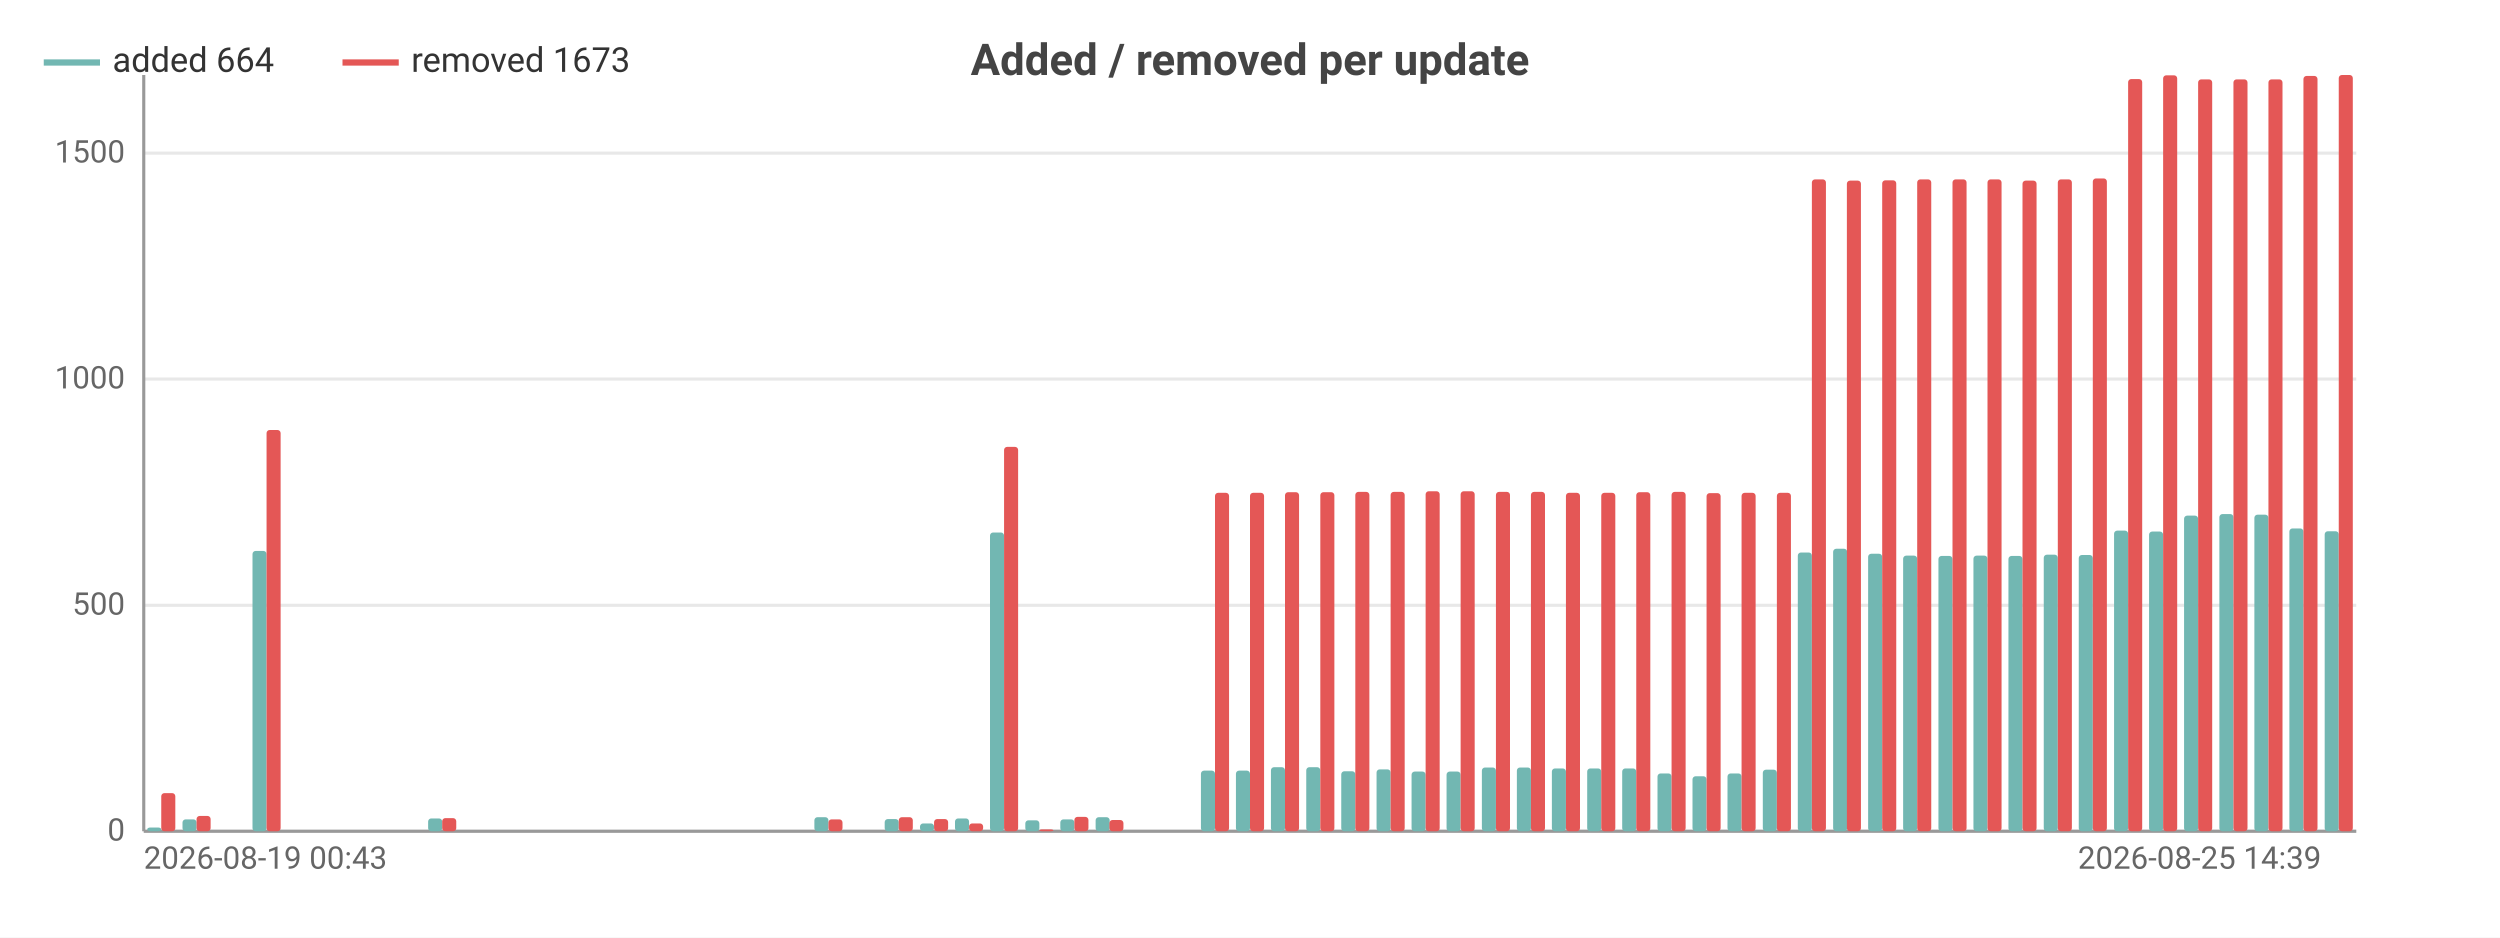
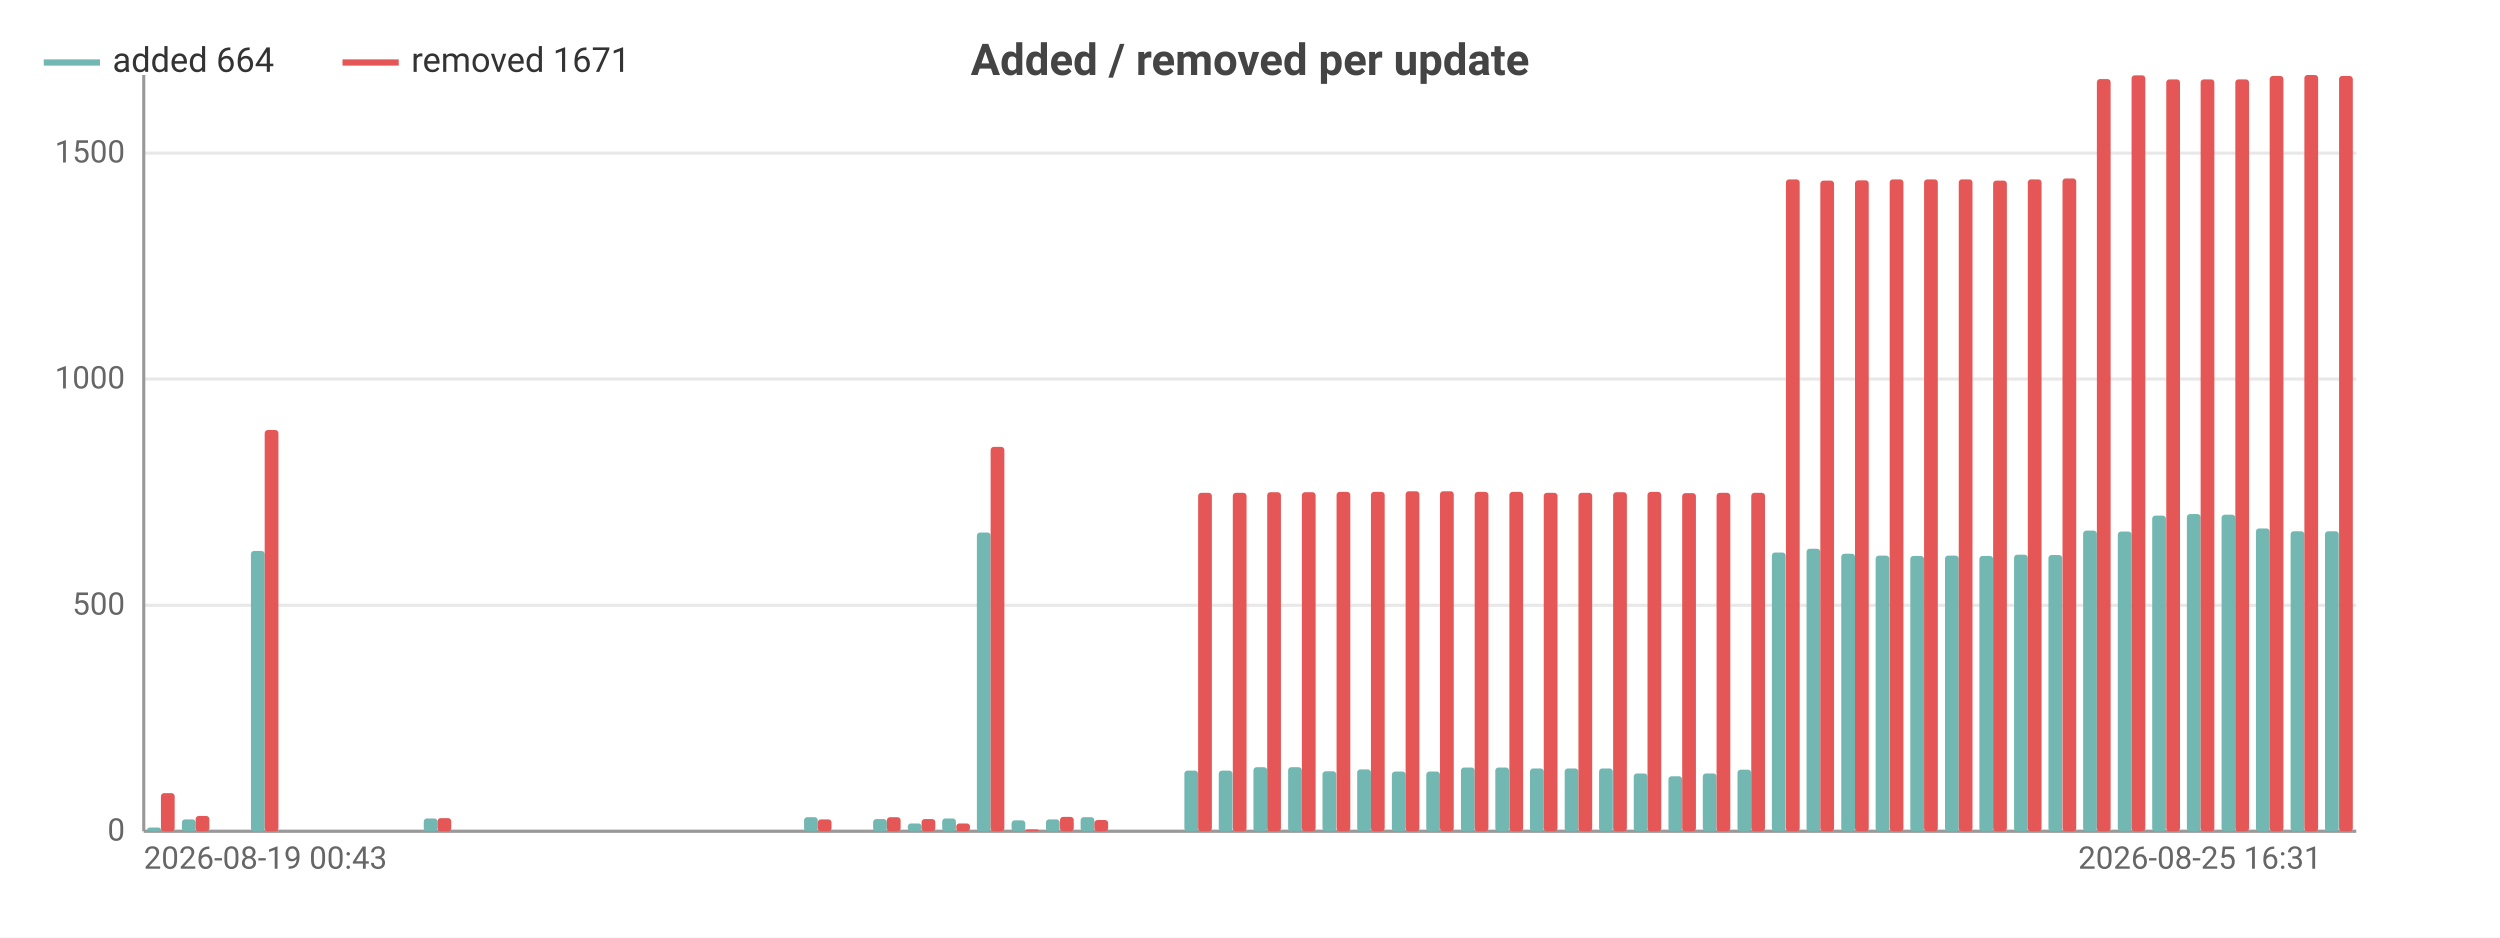
<svg xmlns="http://www.w3.org/2000/svg" width="800" height="300" viewBox="0 0 800 300">
  <rect width="800" height="300" fill="#ffffff" />
  <style>text{font-family:system-ui,-apple-system,'Segoe UI',Roboto,sans-serif}.g{stroke:#e8e8e8;stroke-width:1}.a{stroke:#999;stroke-width:1}.t{font-size:10px;fill:#666}.m{font-size:10px;text-anchor:middle;fill:#666}.e{font-size:10px;text-anchor:end;fill:#666}.l{font-size:11px;fill:#333}.tt{font-size:14px;font-weight:600;text-anchor:middle;fill:#444}.em{font-size:13px;text-anchor:middle;fill:#999}</style>
  <text class="tt" x="400.0" y="24">Added / removed per update</text>
  <line class="g" x1="46" y1="266" x2="754" y2="266" />
  <text class="e" x="40" y="269">0</text>
  <line class="g" x1="46" y1="193.7" x2="754" y2="193.7" />
  <text class="e" x="40" y="196.7">500</text>
  <line class="g" x1="46" y1="121.3" x2="754" y2="121.3" />
  <text class="e" x="40" y="124.3">1000</text>
  <line class="g" x1="46" y1="49.0" x2="754" y2="49.0" />
  <text class="e" x="40" y="52.0">1500</text>
  <line class="a" x1="46" y1="24" x2="46" y2="266" />
  <line class="a" x1="46" y1="266" x2="754" y2="266" />
-   <rect x="47.1" y="264.8" width="4.5" height="1.2" fill="#72b7b2" rx="1" />
-   <rect x="51.6" y="253.8" width="4.5" height="12.2" fill="#e45756" rx="1" />
-   <rect x="58.4" y="262.2" width="4.5" height="3.8" fill="#72b7b2" rx="1" />
-   <rect x="62.9" y="261.1" width="4.5" height="4.9" fill="#e45756" rx="1" />
-   <rect x="69.6" y="266" width="4.5" height="0" fill="#72b7b2" rx="1" />
-   <rect x="74.1" y="266" width="4.5" height="0" fill="#e45756" rx="1" />
-   <rect x="80.8" y="176.3" width="4.5" height="89.7" fill="#72b7b2" rx="1" />
-   <rect x="85.3" y="137.6" width="4.5" height="128.4" fill="#e45756" rx="1" />
-   <rect x="92.1" y="266" width="4.5" height="0" fill="#72b7b2" rx="1" />
-   <rect x="96.6" y="266" width="4.5" height="0" fill="#e45756" rx="1" />
-   <rect x="103.3" y="266" width="4.5" height="0" fill="#72b7b2" rx="1" />
-   <rect x="107.8" y="266" width="4.5" height="0" fill="#e45756" rx="1" />
-   <rect x="114.6" y="266" width="4.5" height="0" fill="#72b7b2" rx="1" />
-   <rect x="119.0" y="266" width="4.5" height="0" fill="#e45756" rx="1" />
-   <rect x="125.8" y="266" width="4.5" height="0" fill="#72b7b2" rx="1" />
-   <rect x="130.3" y="266" width="4.5" height="0" fill="#e45756" rx="1" />
-   <rect x="137.0" y="261.9" width="4.5" height="4.1" fill="#72b7b2" rx="1" />
-   <rect x="141.5" y="261.8" width="4.5" height="4.2" fill="#e45756" rx="1" />
-   <rect x="148.3" y="266" width="4.5" height="0" fill="#72b7b2" rx="1" />
-   <rect x="152.8" y="266" width="4.5" height="0" fill="#e45756" rx="1" />
-   <rect x="159.5" y="266" width="4.5" height="0" fill="#72b7b2" rx="1" />
-   <rect x="164" y="266" width="4.5" height="0" fill="#e45756" rx="1" />
-   <rect x="170.7" y="266" width="4.5" height="0" fill="#72b7b2" rx="1" />
-   <rect x="175.2" y="266" width="4.5" height="0" fill="#e45756" rx="1" />
-   <rect x="182.0" y="266" width="4.5" height="0" fill="#72b7b2" rx="1" />
-   <rect x="186.5" y="266" width="4.5" height="0" fill="#e45756" rx="1" />
-   <rect x="193.2" y="266" width="4.5" height="0" fill="#72b7b2" rx="1" />
-   <rect x="197.7" y="266" width="4.5" height="0" fill="#e45756" rx="1" />
-   <rect x="204.5" y="266" width="4.5" height="0" fill="#72b7b2" rx="1" />
-   <rect x="209.0" y="266" width="4.5" height="0" fill="#e45756" rx="1" />
-   <rect x="215.7" y="266" width="4.5" height="0" fill="#72b7b2" rx="1" />
-   <rect x="220.2" y="266" width="4.5" height="0" fill="#e45756" rx="1" />
-   <rect x="226.9" y="266" width="4.5" height="0" fill="#72b7b2" rx="1" />
-   <rect x="231.4" y="266" width="4.5" height="0" fill="#e45756" rx="1" />
-   <rect x="238.2" y="266" width="4.5" height="0" fill="#72b7b2" rx="1" />
-   <rect x="242.7" y="266" width="4.5" height="0" fill="#e45756" rx="1" />
-   <rect x="249.4" y="266" width="4.5" height="0" fill="#72b7b2" rx="1" />
-   <rect x="253.9" y="266" width="4.5" height="0" fill="#e45756" rx="1" />
-   <rect x="260.6" y="261.5" width="4.5" height="4.5" fill="#72b7b2" rx="1" />
-   <rect x="265.1" y="262.2" width="4.5" height="3.8" fill="#e45756" rx="1" />
-   <rect x="271.9" y="266" width="4.5" height="0" fill="#72b7b2" rx="1" />
-   <rect x="276.4" y="266" width="4.5" height="0" fill="#e45756" rx="1" />
-   <rect x="283.1" y="262.1" width="4.5" height="3.9" fill="#72b7b2" rx="1" />
-   <rect x="287.6" y="261.5" width="4.5" height="4.5" fill="#e45756" rx="1" />
-   <rect x="294.4" y="263.5" width="4.5" height="2.5" fill="#72b7b2" rx="1" />
-   <rect x="298.9" y="262.1" width="4.5" height="3.9" fill="#e45756" rx="1" />
-   <rect x="305.6" y="261.9" width="4.5" height="4.1" fill="#72b7b2" rx="1" />
-   <rect x="310.1" y="263.5" width="4.5" height="2.5" fill="#e45756" rx="1" />
-   <rect x="316.8" y="170.4" width="4.5" height="95.6" fill="#72b7b2" rx="1" />
-   <rect x="321.3" y="143.0" width="4.5" height="123.0" fill="#e45756" rx="1" />
-   <rect x="328.1" y="262.5" width="4.5" height="3.5" fill="#72b7b2" rx="1" />
-   <rect x="332.6" y="265.4" width="4.5" height="0.6" fill="#e45756" rx="1" />
-   <rect x="339.3" y="262.2" width="4.5" height="3.8" fill="#72b7b2" rx="1" />
-   <rect x="343.8" y="261.4" width="4.5" height="4.6" fill="#e45756" rx="1" />
-   <rect x="350.6" y="261.5" width="4.5" height="4.5" fill="#72b7b2" rx="1" />
-   <rect x="355.0" y="262.4" width="4.5" height="3.6" fill="#e45756" rx="1" />
-   <rect x="361.8" y="266" width="4.5" height="0" fill="#72b7b2" rx="1" />
-   <rect x="366.3" y="266" width="4.5" height="0" fill="#e45756" rx="1" />
-   <rect x="373.0" y="266" width="4.5" height="0" fill="#72b7b2" rx="1" />
-   <rect x="377.5" y="266" width="4.5" height="0" fill="#e45756" rx="1" />
-   <rect x="384.3" y="246.6" width="4.5" height="19.4" fill="#72b7b2" rx="1" />
-   <rect x="388.8" y="157.7" width="4.5" height="108.3" fill="#e45756" rx="1" />
-   <rect x="395.5" y="246.6" width="4.5" height="19.4" fill="#72b7b2" rx="1" />
-   <rect x="400" y="157.7" width="4.5" height="108.3" fill="#e45756" rx="1" />
-   <rect x="406.7" y="245.5" width="4.5" height="20.5" fill="#72b7b2" rx="1" />
-   <rect x="411.2" y="157.5" width="4.5" height="108.5" fill="#e45756" rx="1" />
-   <rect x="418.0" y="245.5" width="4.5" height="20.5" fill="#72b7b2" rx="1" />
-   <rect x="422.5" y="157.5" width="4.5" height="108.5" fill="#e45756" rx="1" />
-   <rect x="429.2" y="246.8" width="4.5" height="19.2" fill="#72b7b2" rx="1" />
-   <rect x="433.7" y="157.4" width="4.5" height="108.6" fill="#e45756" rx="1" />
-   <rect x="440.5" y="246.2" width="4.5" height="19.8" fill="#72b7b2" rx="1" />
-   <rect x="445.0" y="157.4" width="4.5" height="108.6" fill="#e45756" rx="1" />
-   <rect x="451.7" y="246.9" width="4.5" height="19.1" fill="#72b7b2" rx="1" />
-   <rect x="456.2" y="157.2" width="4.5" height="108.8" fill="#e45756" rx="1" />
-   <rect x="462.9" y="246.9" width="4.5" height="19.1" fill="#72b7b2" rx="1" />
-   <rect x="467.4" y="157.2" width="4.5" height="108.8" fill="#e45756" rx="1" />
-   <rect x="474.2" y="245.6" width="4.5" height="20.4" fill="#72b7b2" rx="1" />
-   <rect x="478.7" y="157.4" width="4.5" height="108.6" fill="#e45756" rx="1" />
-   <rect x="485.4" y="245.6" width="4.5" height="20.4" fill="#72b7b2" rx="1" />
-   <rect x="489.9" y="157.4" width="4.5" height="108.6" fill="#e45756" rx="1" />
-   <rect x="496.6" y="245.9" width="4.5" height="20.1" fill="#72b7b2" rx="1" />
-   <rect x="501.1" y="157.7" width="4.5" height="108.3" fill="#e45756" rx="1" />
-   <rect x="507.9" y="245.9" width="4.5" height="20.1" fill="#72b7b2" rx="1" />
-   <rect x="512.4" y="157.7" width="4.5" height="108.3" fill="#e45756" rx="1" />
-   <rect x="519.1" y="245.9" width="4.5" height="20.1" fill="#72b7b2" rx="1" />
-   <rect x="523.6" y="157.5" width="4.5" height="108.5" fill="#e45756" rx="1" />
-   <rect x="530.4" y="247.5" width="4.5" height="18.5" fill="#72b7b2" rx="1" />
-   <rect x="534.9" y="157.4" width="4.5" height="108.6" fill="#e45756" rx="1" />
-   <rect x="541.6" y="248.4" width="4.5" height="17.6" fill="#72b7b2" rx="1" />
-   <rect x="546.1" y="157.8" width="4.5" height="108.2" fill="#e45756" rx="1" />
-   <rect x="552.8" y="247.5" width="4.5" height="18.5" fill="#72b7b2" rx="1" />
-   <rect x="557.3" y="157.7" width="4.5" height="108.3" fill="#e45756" rx="1" />
-   <rect x="564.1" y="246.3" width="4.5" height="19.7" fill="#72b7b2" rx="1" />
-   <rect x="568.6" y="157.7" width="4.5" height="108.3" fill="#e45756" rx="1" />
-   <rect x="575.3" y="176.8" width="4.5" height="89.2" fill="#72b7b2" rx="1" />
-   <rect x="579.8" y="57.4" width="4.5" height="208.6" fill="#e45756" rx="1" />
-   <rect x="586.6" y="175.6" width="4.5" height="90.4" fill="#72b7b2" rx="1" />
-   <rect x="591.0" y="57.8" width="4.5" height="208.2" fill="#e45756" rx="1" />
-   <rect x="597.8" y="177.2" width="4.5" height="88.8" fill="#72b7b2" rx="1" />
-   <rect x="602.3" y="57.7" width="4.5" height="208.3" fill="#e45756" rx="1" />
-   <rect x="609.0" y="177.8" width="4.5" height="88.2" fill="#72b7b2" rx="1" />
-   <rect x="613.5" y="57.4" width="4.5" height="208.6" fill="#e45756" rx="1" />
-   <rect x="620.3" y="177.9" width="4.5" height="88.1" fill="#72b7b2" rx="1" />
-   <rect x="624.8" y="57.4" width="4.5" height="208.6" fill="#e45756" rx="1" />
-   <rect x="631.5" y="177.8" width="4.5" height="88.2" fill="#72b7b2" rx="1" />
-   <rect x="636" y="57.4" width="4.5" height="208.6" fill="#e45756" rx="1" />
-   <rect x="642.7" y="177.9" width="4.5" height="88.1" fill="#72b7b2" rx="1" />
-   <rect x="647.2" y="57.8" width="4.5" height="208.2" fill="#e45756" rx="1" />
-   <rect x="654.0" y="177.5" width="4.5" height="88.5" fill="#72b7b2" rx="1" />
-   <rect x="658.5" y="57.4" width="4.5" height="208.6" fill="#e45756" rx="1" />
-   <rect x="665.2" y="177.6" width="4.5" height="88.4" fill="#72b7b2" rx="1" />
-   <rect x="669.7" y="57.1" width="4.5" height="208.9" fill="#e45756" rx="1" />
-   <rect x="676.5" y="169.8" width="4.5" height="96.2" fill="#72b7b2" rx="1" />
-   <rect x="681.0" y="25.3" width="4.5" height="240.7" fill="#e45756" rx="1" />
-   <rect x="687.7" y="170.1" width="4.5" height="95.9" fill="#72b7b2" rx="1" />
-   <rect x="692.2" y="24.1" width="4.5" height="241.9" fill="#e45756" rx="1" />
-   <rect x="698.9" y="165.0" width="4.5" height="101.0" fill="#72b7b2" rx="1" />
-   <rect x="703.4" y="25.4" width="4.5" height="240.6" fill="#e45756" rx="1" />
-   <rect x="710.2" y="164.5" width="4.5" height="101.5" fill="#72b7b2" rx="1" />
-   <rect x="714.7" y="25.4" width="4.5" height="240.6" fill="#e45756" rx="1" />
-   <rect x="721.4" y="164.7" width="4.5" height="101.3" fill="#72b7b2" rx="1" />
-   <rect x="725.9" y="25.4" width="4.5" height="240.6" fill="#e45756" rx="1" />
-   <rect x="732.6" y="169.1" width="4.5" height="96.9" fill="#72b7b2" rx="1" />
-   <rect x="737.1" y="24.3" width="4.5" height="241.7" fill="#e45756" rx="1" />
-   <rect x="743.9" y="170.0" width="4.5" height="96.0" fill="#72b7b2" rx="1" />
-   <rect x="748.4" y="24" width="4.5" height="242" fill="#e45756" rx="1" />
+   <rect x="47.1" y="264.8" width="4.4" height="1.2" fill="#72b7b2" rx="1" />
+   <rect x="51.5" y="253.8" width="4.4" height="12.2" fill="#e45756" rx="1" />
+   <rect x="58.2" y="262.2" width="4.4" height="3.8" fill="#72b7b2" rx="1" />
+   <rect x="62.6" y="261.1" width="4.4" height="4.9" fill="#e45756" rx="1" />
+   <rect x="69.2" y="266" width="4.4" height="0" fill="#72b7b2" rx="1" />
+   <rect x="73.7" y="266" width="4.4" height="0" fill="#e45756" rx="1" />
+   <rect x="80.3" y="176.3" width="4.4" height="89.7" fill="#72b7b2" rx="1" />
+   <rect x="84.7" y="137.6" width="4.4" height="128.4" fill="#e45756" rx="1" />
+   <rect x="91.4" y="266" width="4.4" height="0" fill="#72b7b2" rx="1" />
+   <rect x="95.8" y="266" width="4.4" height="0" fill="#e45756" rx="1" />
+   <rect x="102.4" y="266" width="4.4" height="0" fill="#72b7b2" rx="1" />
+   <rect x="106.8" y="266" width="4.4" height="0" fill="#e45756" rx="1" />
+   <rect x="113.5" y="266" width="4.4" height="0" fill="#72b7b2" rx="1" />
+   <rect x="117.9" y="266" width="4.4" height="0" fill="#e45756" rx="1" />
+   <rect x="124.5" y="266" width="4.4" height="0" fill="#72b7b2" rx="1" />
+   <rect x="129.0" y="266" width="4.4" height="0" fill="#e45756" rx="1" />
+   <rect x="135.6" y="261.9" width="4.4" height="4.1" fill="#72b7b2" rx="1" />
+   <rect x="140.0" y="261.8" width="4.4" height="4.2" fill="#e45756" rx="1" />
+   <rect x="146.7" y="266" width="4.4" height="0" fill="#72b7b2" rx="1" />
+   <rect x="151.1" y="266" width="4.4" height="0" fill="#e45756" rx="1" />
+   <rect x="157.7" y="266" width="4.4" height="0" fill="#72b7b2" rx="1" />
+   <rect x="162.2" y="266" width="4.4" height="0" fill="#e45756" rx="1" />
+   <rect x="168.8" y="266" width="4.4" height="0" fill="#72b7b2" rx="1" />
+   <rect x="173.2" y="266" width="4.4" height="0" fill="#e45756" rx="1" />
+   <rect x="179.9" y="266" width="4.4" height="0" fill="#72b7b2" rx="1" />
+   <rect x="184.3" y="266" width="4.4" height="0" fill="#e45756" rx="1" />
+   <rect x="190.9" y="266" width="4.4" height="0" fill="#72b7b2" rx="1" />
+   <rect x="195.3" y="266" width="4.4" height="0" fill="#e45756" rx="1" />
+   <rect x="202.0" y="266" width="4.4" height="0" fill="#72b7b2" rx="1" />
+   <rect x="206.4" y="266" width="4.4" height="0" fill="#e45756" rx="1" />
+   <rect x="213.0" y="266" width="4.4" height="0" fill="#72b7b2" rx="1" />
+   <rect x="217.5" y="266" width="4.4" height="0" fill="#e45756" rx="1" />
+   <rect x="224.1" y="266" width="4.4" height="0" fill="#72b7b2" rx="1" />
+   <rect x="228.5" y="266" width="4.4" height="0" fill="#e45756" rx="1" />
+   <rect x="235.2" y="266" width="4.4" height="0" fill="#72b7b2" rx="1" />
+   <rect x="239.6" y="266" width="4.4" height="0" fill="#e45756" rx="1" />
+   <rect x="246.2" y="266" width="4.4" height="0" fill="#72b7b2" rx="1" />
+   <rect x="250.7" y="266" width="4.4" height="0" fill="#e45756" rx="1" />
+   <rect x="257.3" y="261.5" width="4.4" height="4.5" fill="#72b7b2" rx="1" />
+   <rect x="261.7" y="262.2" width="4.4" height="3.8" fill="#e45756" rx="1" />
+   <rect x="268.4" y="266" width="4.4" height="0" fill="#72b7b2" rx="1" />
+   <rect x="272.8" y="266" width="4.4" height="0" fill="#e45756" rx="1" />
+   <rect x="279.4" y="262.1" width="4.4" height="3.9" fill="#72b7b2" rx="1" />
+   <rect x="283.8" y="261.5" width="4.4" height="4.5" fill="#e45756" rx="1" />
+   <rect x="290.5" y="263.5" width="4.4" height="2.5" fill="#72b7b2" rx="1" />
+   <rect x="294.9" y="262.1" width="4.4" height="3.9" fill="#e45756" rx="1" />
+   <rect x="301.5" y="261.9" width="4.4" height="4.1" fill="#72b7b2" rx="1" />
+   <rect x="306.0" y="263.5" width="4.4" height="2.5" fill="#e45756" rx="1" />
+   <rect x="312.6" y="170.4" width="4.4" height="95.6" fill="#72b7b2" rx="1" />
+   <rect x="317.0" y="143.0" width="4.4" height="123.0" fill="#e45756" rx="1" />
+   <rect x="323.7" y="262.5" width="4.4" height="3.5" fill="#72b7b2" rx="1" />
+   <rect x="328.1" y="265.4" width="4.4" height="0.6" fill="#e45756" rx="1" />
+   <rect x="334.7" y="262.2" width="4.4" height="3.8" fill="#72b7b2" rx="1" />
+   <rect x="339.2" y="261.4" width="4.4" height="4.6" fill="#e45756" rx="1" />
+   <rect x="345.8" y="261.5" width="4.4" height="4.5" fill="#72b7b2" rx="1" />
+   <rect x="350.2" y="262.4" width="4.4" height="3.6" fill="#e45756" rx="1" />
+   <rect x="356.9" y="266" width="4.4" height="0" fill="#72b7b2" rx="1" />
+   <rect x="361.3" y="266" width="4.4" height="0" fill="#e45756" rx="1" />
+   <rect x="367.9" y="266" width="4.4" height="0" fill="#72b7b2" rx="1" />
+   <rect x="372.3" y="266" width="4.4" height="0" fill="#e45756" rx="1" />
+   <rect x="379.0" y="246.6" width="4.4" height="19.4" fill="#72b7b2" rx="1" />
+   <rect x="383.4" y="157.7" width="4.4" height="108.3" fill="#e45756" rx="1" />
+   <rect x="390.0" y="246.6" width="4.4" height="19.4" fill="#72b7b2" rx="1" />
+   <rect x="394.5" y="157.7" width="4.4" height="108.3" fill="#e45756" rx="1" />
+   <rect x="401.1" y="245.5" width="4.4" height="20.5" fill="#72b7b2" rx="1" />
+   <rect x="405.5" y="157.5" width="4.4" height="108.5" fill="#e45756" rx="1" />
+   <rect x="412.2" y="245.5" width="4.4" height="20.5" fill="#72b7b2" rx="1" />
+   <rect x="416.6" y="157.5" width="4.4" height="108.5" fill="#e45756" rx="1" />
+   <rect x="423.2" y="246.8" width="4.4" height="19.2" fill="#72b7b2" rx="1" />
+   <rect x="427.7" y="157.4" width="4.4" height="108.6" fill="#e45756" rx="1" />
+   <rect x="434.3" y="246.2" width="4.4" height="19.8" fill="#72b7b2" rx="1" />
+   <rect x="438.7" y="157.4" width="4.4" height="108.6" fill="#e45756" rx="1" />
+   <rect x="445.4" y="246.9" width="4.4" height="19.1" fill="#72b7b2" rx="1" />
+   <rect x="449.8" y="157.2" width="4.4" height="108.8" fill="#e45756" rx="1" />
+   <rect x="456.4" y="246.9" width="4.4" height="19.1" fill="#72b7b2" rx="1" />
+   <rect x="460.8" y="157.2" width="4.4" height="108.8" fill="#e45756" rx="1" />
+   <rect x="467.5" y="245.6" width="4.4" height="20.4" fill="#72b7b2" rx="1" />
+   <rect x="471.9" y="157.4" width="4.4" height="108.6" fill="#e45756" rx="1" />
+   <rect x="478.5" y="245.6" width="4.4" height="20.4" fill="#72b7b2" rx="1" />
+   <rect x="483.0" y="157.4" width="4.4" height="108.6" fill="#e45756" rx="1" />
+   <rect x="489.6" y="245.9" width="4.4" height="20.1" fill="#72b7b2" rx="1" />
+   <rect x="494.0" y="157.7" width="4.4" height="108.3" fill="#e45756" rx="1" />
+   <rect x="500.7" y="245.9" width="4.4" height="20.1" fill="#72b7b2" rx="1" />
+   <rect x="505.1" y="157.7" width="4.4" height="108.3" fill="#e45756" rx="1" />
+   <rect x="511.7" y="245.9" width="4.4" height="20.1" fill="#72b7b2" rx="1" />
+   <rect x="516.2" y="157.5" width="4.4" height="108.5" fill="#e45756" rx="1" />
+   <rect x="522.8" y="247.5" width="4.4" height="18.5" fill="#72b7b2" rx="1" />
+   <rect x="527.2" y="157.4" width="4.4" height="108.6" fill="#e45756" rx="1" />
+   <rect x="533.9" y="248.4" width="4.4" height="17.6" fill="#72b7b2" rx="1" />
+   <rect x="538.3" y="157.8" width="4.4" height="108.2" fill="#e45756" rx="1" />
+   <rect x="544.9" y="247.5" width="4.4" height="18.5" fill="#72b7b2" rx="1" />
+   <rect x="549.3" y="157.7" width="4.4" height="108.3" fill="#e45756" rx="1" />
+   <rect x="556.0" y="246.3" width="4.4" height="19.7" fill="#72b7b2" rx="1" />
+   <rect x="560.4" y="157.7" width="4.4" height="108.3" fill="#e45756" rx="1" />
+   <rect x="567.0" y="176.8" width="4.4" height="89.2" fill="#72b7b2" rx="1" />
+   <rect x="571.5" y="57.4" width="4.4" height="208.6" fill="#e45756" rx="1" />
+   <rect x="578.1" y="175.6" width="4.4" height="90.4" fill="#72b7b2" rx="1" />
+   <rect x="582.5" y="57.8" width="4.4" height="208.2" fill="#e45756" rx="1" />
+   <rect x="589.2" y="177.2" width="4.4" height="88.8" fill="#72b7b2" rx="1" />
+   <rect x="593.6" y="57.7" width="4.4" height="208.3" fill="#e45756" rx="1" />
+   <rect x="600.2" y="177.8" width="4.4" height="88.2" fill="#72b7b2" rx="1" />
+   <rect x="604.7" y="57.4" width="4.4" height="208.6" fill="#e45756" rx="1" />
+   <rect x="611.3" y="177.9" width="4.4" height="88.1" fill="#72b7b2" rx="1" />
+   <rect x="615.7" y="57.4" width="4.4" height="208.6" fill="#e45756" rx="1" />
+   <rect x="622.4" y="177.8" width="4.4" height="88.2" fill="#72b7b2" rx="1" />
+   <rect x="626.8" y="57.4" width="4.4" height="208.6" fill="#e45756" rx="1" />
+   <rect x="633.4" y="177.9" width="4.4" height="88.1" fill="#72b7b2" rx="1" />
+   <rect x="637.8" y="57.8" width="4.4" height="208.2" fill="#e45756" rx="1" />
+   <rect x="644.5" y="177.5" width="4.4" height="88.5" fill="#72b7b2" rx="1" />
+   <rect x="648.9" y="57.4" width="4.4" height="208.6" fill="#e45756" rx="1" />
+   <rect x="655.5" y="177.6" width="4.4" height="88.4" fill="#72b7b2" rx="1" />
+   <rect x="660.0" y="57.1" width="4.4" height="208.9" fill="#e45756" rx="1" />
+   <rect x="666.6" y="169.8" width="4.4" height="96.2" fill="#72b7b2" rx="1" />
+   <rect x="671.0" y="25.3" width="4.4" height="240.7" fill="#e45756" rx="1" />
+   <rect x="677.7" y="170.1" width="4.4" height="95.9" fill="#72b7b2" rx="1" />
+   <rect x="682.1" y="24.1" width="4.4" height="241.9" fill="#e45756" rx="1" />
+   <rect x="688.7" y="165.0" width="4.4" height="101.0" fill="#72b7b2" rx="1" />
+   <rect x="693.2" y="25.4" width="4.4" height="240.6" fill="#e45756" rx="1" />
+   <rect x="699.8" y="164.5" width="4.4" height="101.5" fill="#72b7b2" rx="1" />
+   <rect x="704.2" y="25.4" width="4.4" height="240.6" fill="#e45756" rx="1" />
+   <rect x="710.9" y="164.7" width="4.4" height="101.3" fill="#72b7b2" rx="1" />
+   <rect x="715.3" y="25.4" width="4.4" height="240.6" fill="#e45756" rx="1" />
+   <rect x="721.9" y="169.1" width="4.4" height="96.9" fill="#72b7b2" rx="1" />
+   <rect x="726.3" y="24.3" width="4.4" height="241.7" fill="#e45756" rx="1" />
+   <rect x="733.0" y="170.0" width="4.4" height="96.0" fill="#72b7b2" rx="1" />
+   <rect x="737.4" y="24" width="4.4" height="242" fill="#e45756" rx="1" />
+   <rect x="744.0" y="170.0" width="4.4" height="96.0" fill="#72b7b2" rx="1" />
+   <rect x="748.5" y="24.3" width="4.4" height="241.7" fill="#e45756" rx="1" />
  <text class="t" x="46" y="278">2026-08-19 00:43</text>
-   <text class="e" x="742.8" y="278">2026-08-25 14:39</text>
+   <text class="e" x="742.9" y="278">2026-08-25 16:31</text>
  <line x1="14" y1="20" x2="32" y2="20" stroke="#72b7b2" stroke-width="2" />
  <text class="l" x="36" y="23">added 664</text>
  <line x1="109.6" y1="20" x2="127.6" y2="20" stroke="#e45756" stroke-width="2" />
-   <text class="l" x="131.6" y="23">removed 1673</text>
+   <text class="l" x="131.6" y="23">removed 1671</text>
</svg>
